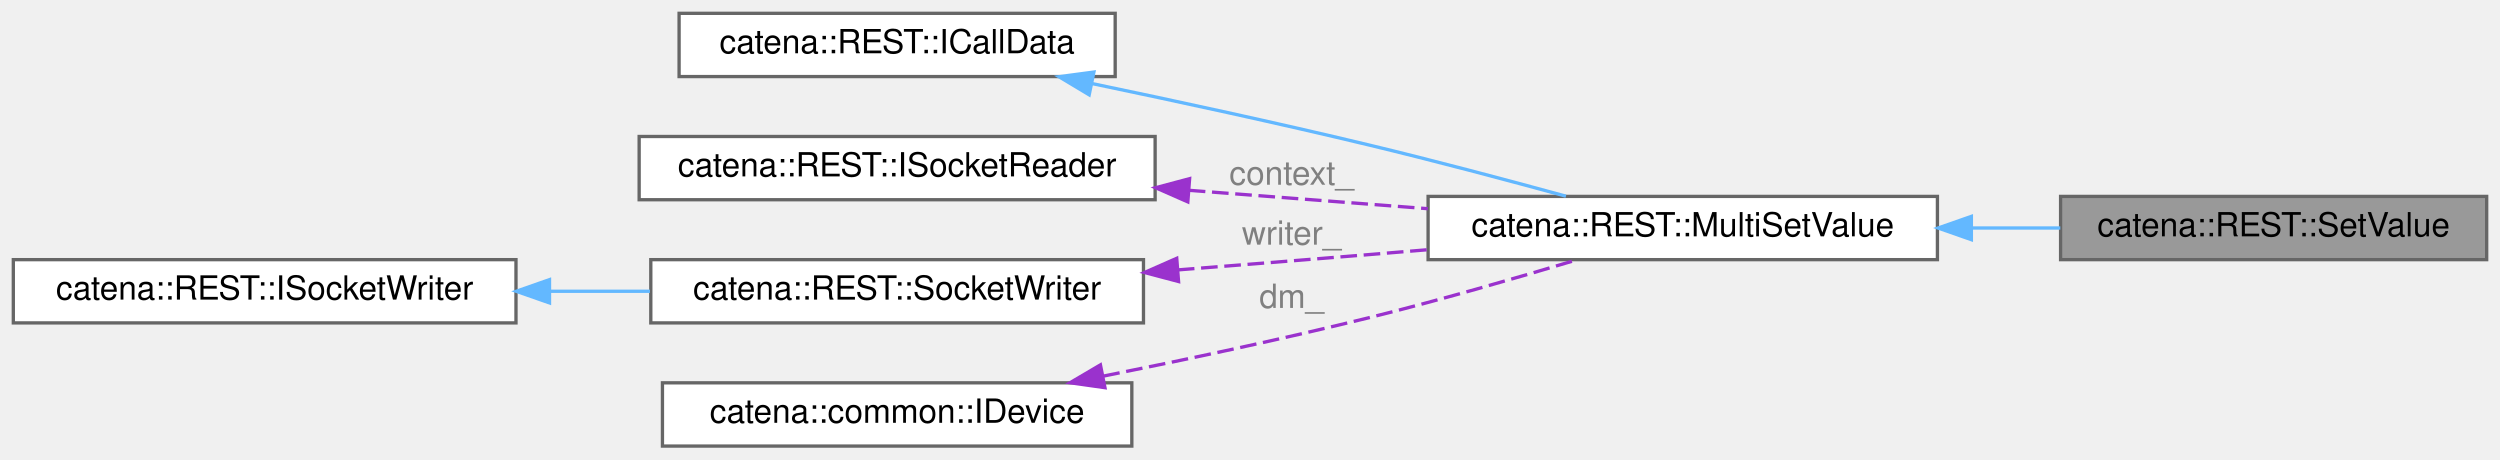
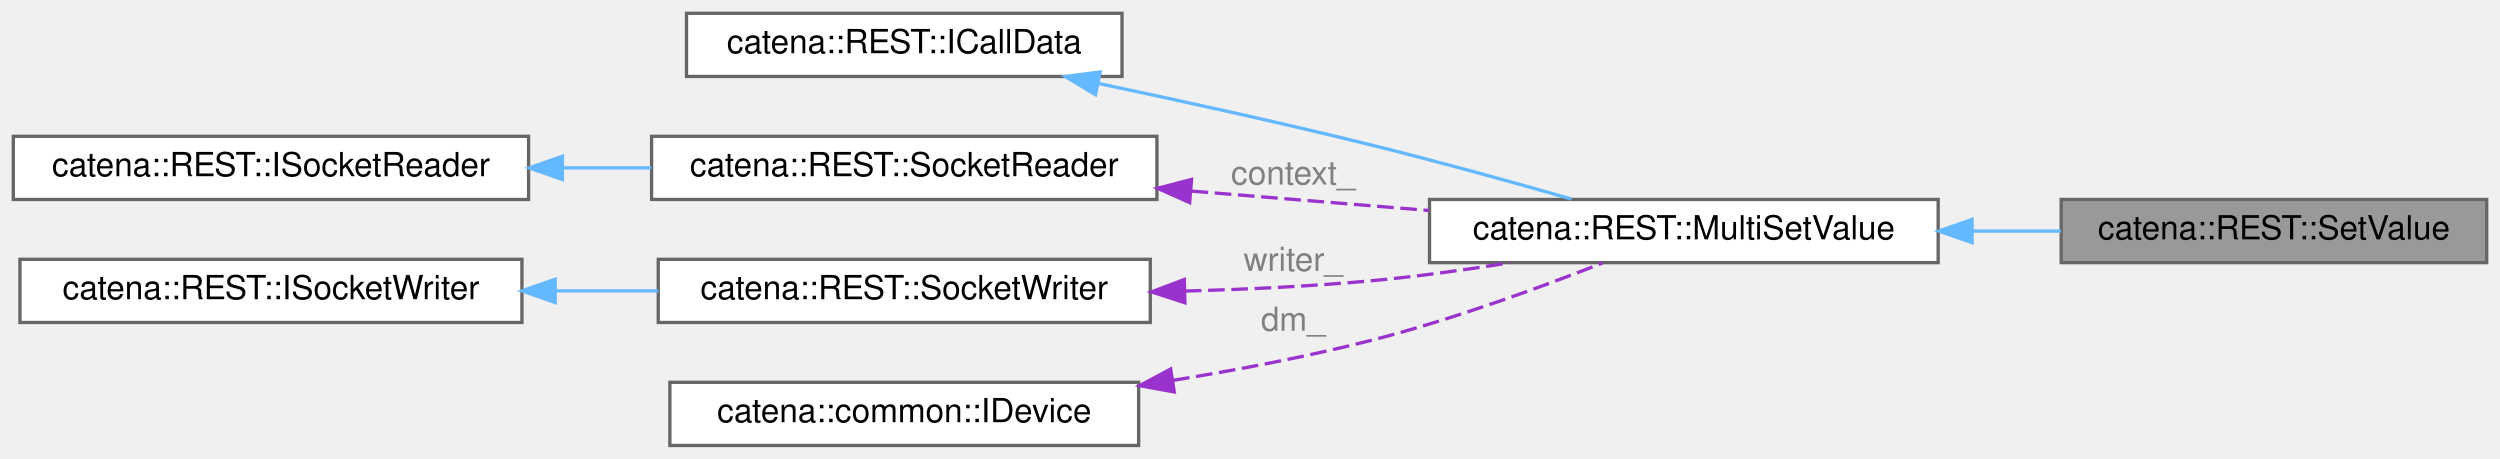
- <svg xmlns="http://www.w3.org/2000/svg" xmlns:xlink="http://www.w3.org/1999/xlink" width="751pt" height="138pt" viewBox="0.00 0.00 751.00 138.00">
+ <svg xmlns="http://www.w3.org/2000/svg" xmlns:xlink="http://www.w3.org/1999/xlink" width="752pt" height="138pt" viewBox="0.00 0.00 752.00 138.00">
  <g id="graph0" class="graph" transform="scale(1 1) rotate(0) translate(4 134)">
    <g id="Node000001" class="node">
      <g id="a_Node000001">
        <a xlink:title="ICallData class for the SetValue REST RPC.">
-           <polygon fill="#999999" stroke="#666666" points="743,-75 615,-75 615,-56 743,-56 743,-75" />
-           <text text-anchor="middle" x="679" y="-63" font-family="Helvetica,sans-Serif" font-size="10.00">catena::REST::SetValue</text>
+           <polygon fill="#999999" stroke="#666666" points="744,-74 616,-74 616,-55 744,-55 744,-74" />
+           <text text-anchor="middle" x="680" y="-62" font-family="Helvetica,sans-Serif" font-size="10.00">catena::REST::SetValue</text>
        </a>
      </g>
    </g>
    <g id="Node000002" class="node">
      <g id="a_Node000002">
        <a xlink:href="classcatena_1_1REST_1_1MultiSetValue.html" target="_top" xlink:title="Generic ICallData class for the SetValue and MultiSetValue REST RPCs.">
-           <polygon fill="white" stroke="#666666" points="578,-75 425,-75 425,-56 578,-56 578,-75" />
-           <text text-anchor="middle" x="501.5" y="-63" font-family="Helvetica,sans-Serif" font-size="10.00">catena::REST::MultiSetValue</text>
+           <polygon fill="white" stroke="#666666" points="579,-74 426,-74 426,-55 579,-55 579,-74" />
+           <text text-anchor="middle" x="502.5" y="-62" font-family="Helvetica,sans-Serif" font-size="10.00">catena::REST::MultiSetValue</text>
        </a>
      </g>
    </g>
    <g id="edge1_Node000001_Node000002" class="edge">
      <g id="a_edge1_Node000001_Node000002">
        <a xlink:title=" ">
-           <path fill="none" stroke="#63b8ff" d="M588.3,-65.5C597.27,-65.5 606.27,-65.5 614.92,-65.5" />
-           <polygon fill="#63b8ff" stroke="#63b8ff" points="588.2,-62 578.2,-65.5 588.2,-69 588.2,-62" />
+           <path fill="none" stroke="#63b8ff" d="M589.3,-64.5C598.27,-64.5 607.27,-64.5 615.92,-64.5" />
+           <polygon fill="#63b8ff" stroke="#63b8ff" points="589.2,-61 579.2,-64.5 589.2,-68 589.2,-61" />
        </a>
      </g>
    </g>
    <g id="Node000003" class="node">
      <g id="a_Node000003">
        <a xlink:href="classcatena_1_1REST_1_1ICallData.html" target="_top" xlink:title="Interface class for the REST API RPCs.">
-           <polygon fill="white" stroke="#666666" points="331,-130 200,-130 200,-111 331,-111 331,-130" />
-           <text text-anchor="middle" x="265.5" y="-118" font-family="Helvetica,sans-Serif" font-size="10.00">catena::REST::ICallData</text>
+           <polygon fill="white" stroke="#666666" points="333.5,-130 202.5,-130 202.5,-111 333.5,-111 333.5,-130" />
+           <text text-anchor="middle" x="268" y="-118" font-family="Helvetica,sans-Serif" font-size="10.00">catena::REST::ICallData</text>
        </a>
      </g>
    </g>
    <g id="edge2_Node000002_Node000003" class="edge">
      <g id="a_edge2_Node000002_Node000003">
        <a xlink:title=" ">
-           <path fill="none" stroke="#63b8ff" d="M323.99,-108.91C349.49,-103.6 379.81,-97.03 407,-90.5 426.77,-85.75 448.74,-79.9 466.41,-75.06" />
-           <polygon fill="#63b8ff" stroke="#63b8ff" points="323.19,-105.51 314.11,-110.96 324.61,-112.36 323.19,-105.51" />
+           <path fill="none" stroke="#63b8ff" d="M326.53,-108.87C351.63,-103.6 381.35,-97.07 408,-90.5 428.28,-85.5 450.85,-79.24 468.74,-74.12" />
+           <polygon fill="#63b8ff" stroke="#63b8ff" points="325.52,-105.51 316.45,-110.98 326.95,-112.36 325.52,-105.51" />
        </a>
      </g>
    </g>
    <g id="Node000004" class="node">
      <g id="a_Node000004">
-         <a xlink:href="classcatena_1_1REST_1_1ISocketReader.html" target="_top" xlink:title="Interface for the SocketReader class.">
-           <polygon fill="white" stroke="#666666" points="343,-93 188,-93 188,-74 343,-74 343,-93" />
-           <text text-anchor="middle" x="265.5" y="-81" font-family="Helvetica,sans-Serif" font-size="10.00">catena::REST::ISocketReader</text>
+         <a xlink:href="classcatena_1_1REST_1_1SocketReader.html" target="_top" xlink:title="Helper class used to read from a socket using boost.">
+           <polygon fill="white" stroke="#666666" points="344,-93 192,-93 192,-74 344,-74 344,-93" />
+           <text text-anchor="middle" x="268" y="-81" font-family="Helvetica,sans-Serif" font-size="10.00">catena::REST::SocketReader</text>
        </a>
      </g>
    </g>
    <g id="edge3_Node000002_Node000004" class="edge">
      <g id="a_edge3_Node000002_Node000004">
        <a xlink:title=" ">
-           <path fill="none" stroke="#9a32cd" stroke-dasharray="5,2" d="M353.1,-76.84C376.67,-75.03 402,-73.08 424.91,-71.31" />
-           <polygon fill="#9a32cd" stroke="#9a32cd" points="352.82,-73.35 343.12,-77.61 353.36,-80.33 352.82,-73.35" />
+           <path fill="none" stroke="#9a32cd" stroke-dasharray="5,2" d="M354.42,-76.52C377.81,-74.61 402.99,-72.55 425.8,-70.69" />
+           <polygon fill="#9a32cd" stroke="#9a32cd" points="353.85,-73.05 344.17,-77.36 354.42,-80.03 353.85,-73.05" />
        </a>
      </g>
-       <text text-anchor="middle" x="384" y="-78.5" font-family="Helvetica,sans-Serif" font-size="10.00" fill="grey"> context_</text>
+       <text text-anchor="middle" x="385" y="-78.5" font-family="Helvetica,sans-Serif" font-size="10.00" fill="grey"> context_</text>
    </g>
    <g id="Node000005" class="node">
      <g id="a_Node000005">
-         <a xlink:href="classcatena_1_1REST_1_1SocketWriter.html" target="_top" xlink:title="Helper class used to write a unary response to a socket using boost.">
-           <polygon fill="white" stroke="#666666" points="339.5,-56 191.5,-56 191.5,-37 339.5,-37 339.5,-56" />
-           <text text-anchor="middle" x="265.5" y="-44" font-family="Helvetica,sans-Serif" font-size="10.00">catena::REST::SocketWriter</text>
+         <a xlink:href="classcatena_1_1REST_1_1ISocketReader.html" target="_top" xlink:title="Interface for the SocketReader class.">
+           <polygon fill="white" stroke="#666666" points="155,-93 0,-93 0,-74 155,-74 155,-93" />
+           <text text-anchor="middle" x="77.5" y="-81" font-family="Helvetica,sans-Serif" font-size="10.00">catena::REST::ISocketReader</text>
        </a>
      </g>
    </g>
-     <g id="edge4_Node000002_Node000005" class="edge">
-       <g id="a_edge4_Node000002_Node000005">
+     <g id="edge4_Node000004_Node000005" class="edge">
+       <g id="a_edge4_Node000004_Node000005">
        <a xlink:title=" ">
-           <path fill="none" stroke="#9a32cd" stroke-dasharray="5,2" d="M349.82,-52.92C368.63,-54.4 388.5,-55.98 407,-57.5 412.85,-57.98 418.9,-58.48 424.98,-58.99" />
-           <polygon fill="#9a32cd" stroke="#9a32cd" points="350.04,-49.43 339.79,-52.14 349.49,-56.41 350.04,-49.43" />
+           <path fill="none" stroke="#63b8ff" d="M165.19,-83.5C174.12,-83.5 183.14,-83.5 191.92,-83.5" />
+           <polygon fill="#63b8ff" stroke="#63b8ff" points="165.17,-80 155.17,-83.5 165.17,-87 165.17,-80" />
        </a>
      </g>
-       <text text-anchor="middle" x="384" y="-60.5" font-family="Helvetica,sans-Serif" font-size="10.00" fill="grey"> writer_</text>
    </g>
    <g id="Node000006" class="node">
      <g id="a_Node000006">
-         <a xlink:href="classcatena_1_1REST_1_1ISocketWriter.html" target="_top" xlink:title="Interface for the SocketWriter classes.">
-           <polygon fill="white" stroke="#666666" points="151,-56 0,-56 0,-37 151,-37 151,-56" />
-           <text text-anchor="middle" x="75.5" y="-44" font-family="Helvetica,sans-Serif" font-size="10.00">catena::REST::ISocketWriter</text>
+         <a xlink:href="classcatena_1_1REST_1_1SocketWriter.html" target="_top" xlink:title="Helper class used to write a unary response to a socket using boost.">
+           <polygon fill="white" stroke="#666666" points="342,-56 194,-56 194,-37 342,-37 342,-56" />
+           <text text-anchor="middle" x="268" y="-44" font-family="Helvetica,sans-Serif" font-size="10.00">catena::REST::SocketWriter</text>
        </a>
      </g>
    </g>
-     <g id="edge5_Node000005_Node000006" class="edge">
-       <g id="a_edge5_Node000005_Node000006">
+     <g id="edge5_Node000002_Node000006" class="edge">
+       <g id="a_edge5_Node000002_Node000006">
        <a xlink:title=" ">
-           <path fill="none" stroke="#63b8ff" d="M161.07,-46.5C171.14,-46.5 181.36,-46.5 191.25,-46.5" />
-           <polygon fill="#63b8ff" stroke="#63b8ff" points="161.07,-43 151.07,-46.5 161.07,-50 161.07,-43" />
+           <path fill="none" stroke="#9a32cd" stroke-dasharray="5,2" d="M352.4,-46.44C370.74,-46.94 390.05,-47.87 408,-49.5 421.75,-50.75 436.55,-52.79 450.22,-54.97" />
+           <polygon fill="#9a32cd" stroke="#9a32cd" points="352.41,-42.94 342.33,-46.2 352.24,-49.93 352.41,-42.94" />
+         </a>
+       </g>
+       <text text-anchor="middle" x="385" y="-52.5" font-family="Helvetica,sans-Serif" font-size="10.00" fill="grey"> writer_</text>
+     </g>
+     <g id="Node000007" class="node">
+       <g id="a_Node000007">
+         <a xlink:href="classcatena_1_1REST_1_1ISocketWriter.html" target="_top" xlink:title="Interface for the SocketWriter classes.">
+           <polygon fill="white" stroke="#666666" points="153,-56 2,-56 2,-37 153,-37 153,-56" />
+           <text text-anchor="middle" x="77.5" y="-44" font-family="Helvetica,sans-Serif" font-size="10.00">catena::REST::ISocketWriter</text>
        </a>
      </g>
    </g>
-     <g id="Node000007" class="node">
-       <g id="a_Node000007">
-         <a xlink:href="classcatena_1_1common_1_1IDevice.html" target="_top" xlink:title="Interface class for Device.">
-           <polygon fill="white" stroke="#666666" points="336,-19 195,-19 195,0 336,0 336,-19" />
-           <text text-anchor="middle" x="265.5" y="-7" font-family="Helvetica,sans-Serif" font-size="10.00">catena::common::IDevice</text>
+     <g id="edge6_Node000006_Node000007" class="edge">
+       <g id="a_edge6_Node000006_Node000007">
+         <a xlink:title=" ">
+           <path fill="none" stroke="#63b8ff" d="M163.2,-46.5C173.47,-46.5 183.89,-46.5 193.97,-46.5" />
+           <polygon fill="#63b8ff" stroke="#63b8ff" points="163,-43 153,-46.5 163,-50 163,-43" />
        </a>
      </g>
    </g>
-     <g id="edge6_Node000002_Node000007" class="edge">
-       <g id="a_edge6_Node000002_Node000007">
-         <a xlink:title=" ">
-           <path fill="none" stroke="#9a32cd" stroke-dasharray="5,2" d="M327.43,-21.01C352.22,-25.96 381.07,-32.09 407,-38.5 427.99,-43.69 451.37,-50.44 469.5,-55.89" />
-           <polygon fill="#9a32cd" stroke="#9a32cd" points="327.93,-17.54 317.44,-19.03 326.57,-24.4 327.93,-17.54" />
+     <g id="Node000008" class="node">
+       <g id="a_Node000008">
+         <a xlink:href="classcatena_1_1common_1_1IDevice.html" target="_top" xlink:title="Interface class for Device.">
+           <polygon fill="white" stroke="#666666" points="338.5,-19 197.5,-19 197.5,0 338.5,0 338.5,-19" />
+           <text text-anchor="middle" x="268" y="-7" font-family="Helvetica,sans-Serif" font-size="10.00">catena::common::IDevice</text>
        </a>
      </g>
-       <text text-anchor="middle" x="384" y="-41.5" font-family="Helvetica,sans-Serif" font-size="10.00" fill="grey"> dm_</text>
+     </g>
+     <g id="edge7_Node000002_Node000008" class="edge">
+       <g id="a_edge7_Node000002_Node000008">
+         <a xlink:title=" ">
+           <path fill="none" stroke="#9a32cd" stroke-dasharray="5,2" d="M348.86,-19.59C368.35,-22.75 389.04,-26.7 408,-31.5 432.36,-37.67 459.35,-47.54 478.04,-54.88" />
+           <polygon fill="#9a32cd" stroke="#9a32cd" points="349.22,-16.1 338.79,-18 348.13,-23.01 349.22,-16.1" />
+         </a>
+       </g>
+       <text text-anchor="middle" x="385" y="-34.5" font-family="Helvetica,sans-Serif" font-size="10.00" fill="grey"> dm_</text>
    </g>
  </g>
</svg>
